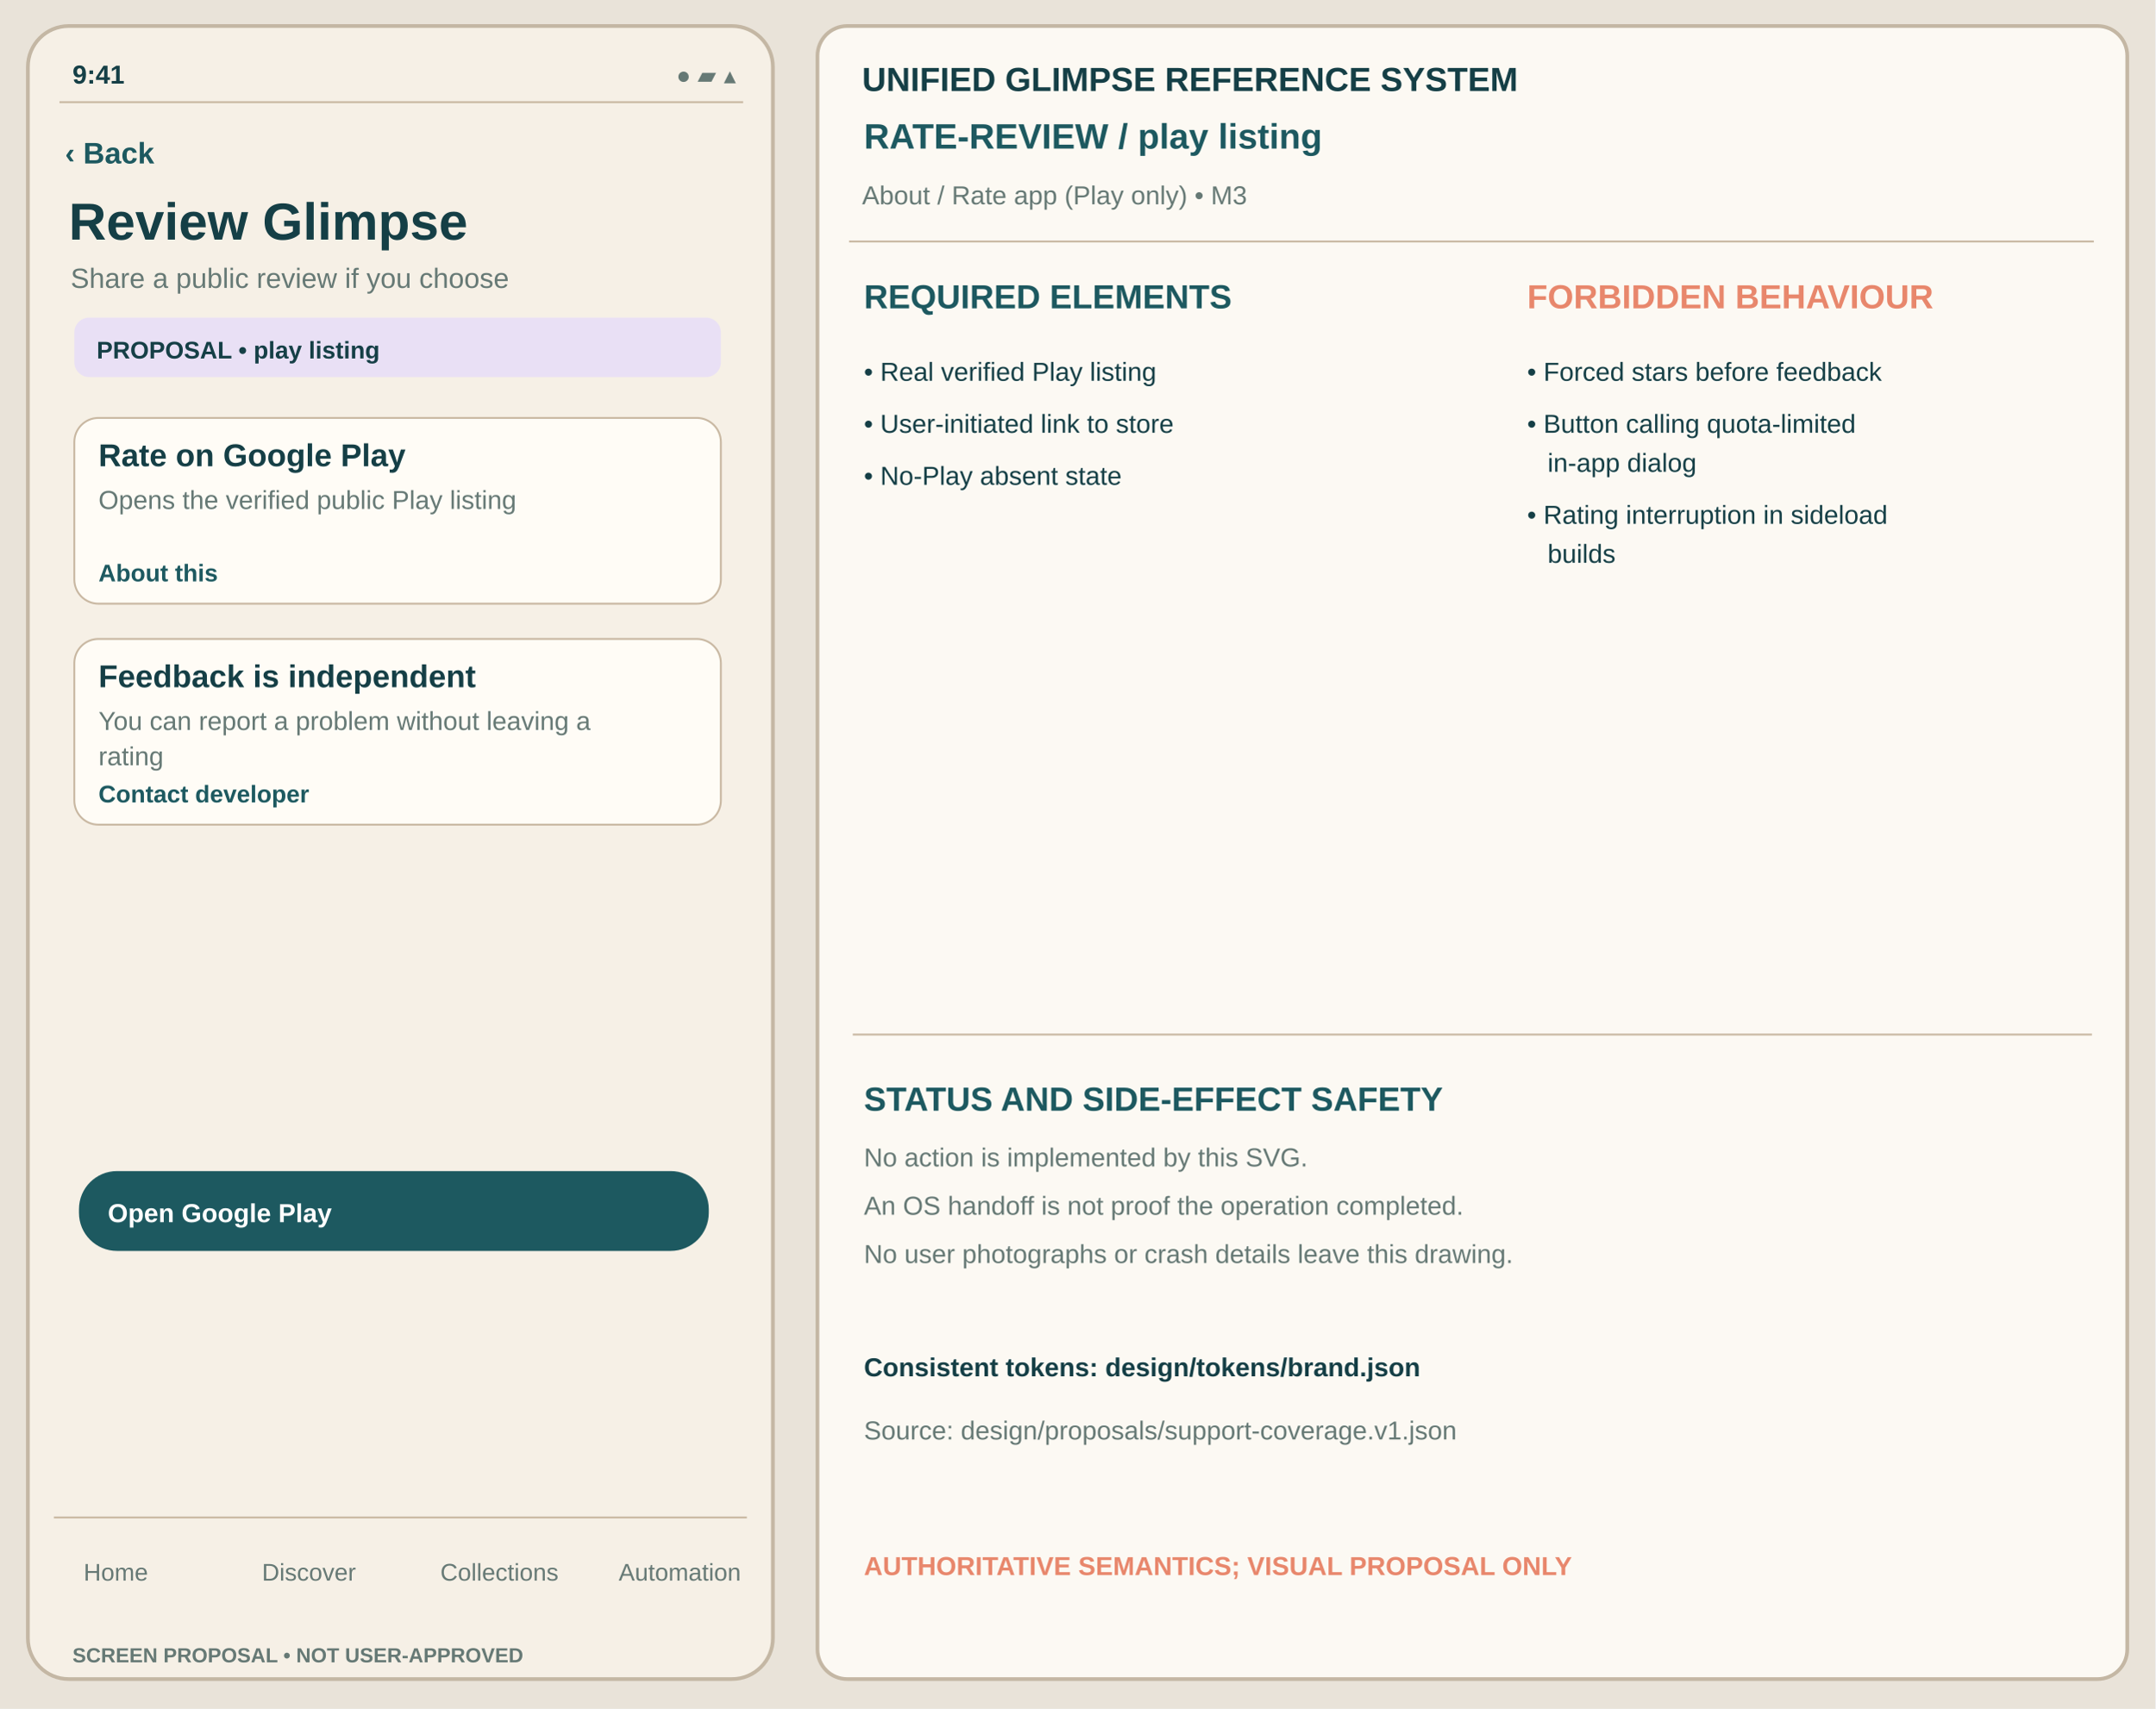
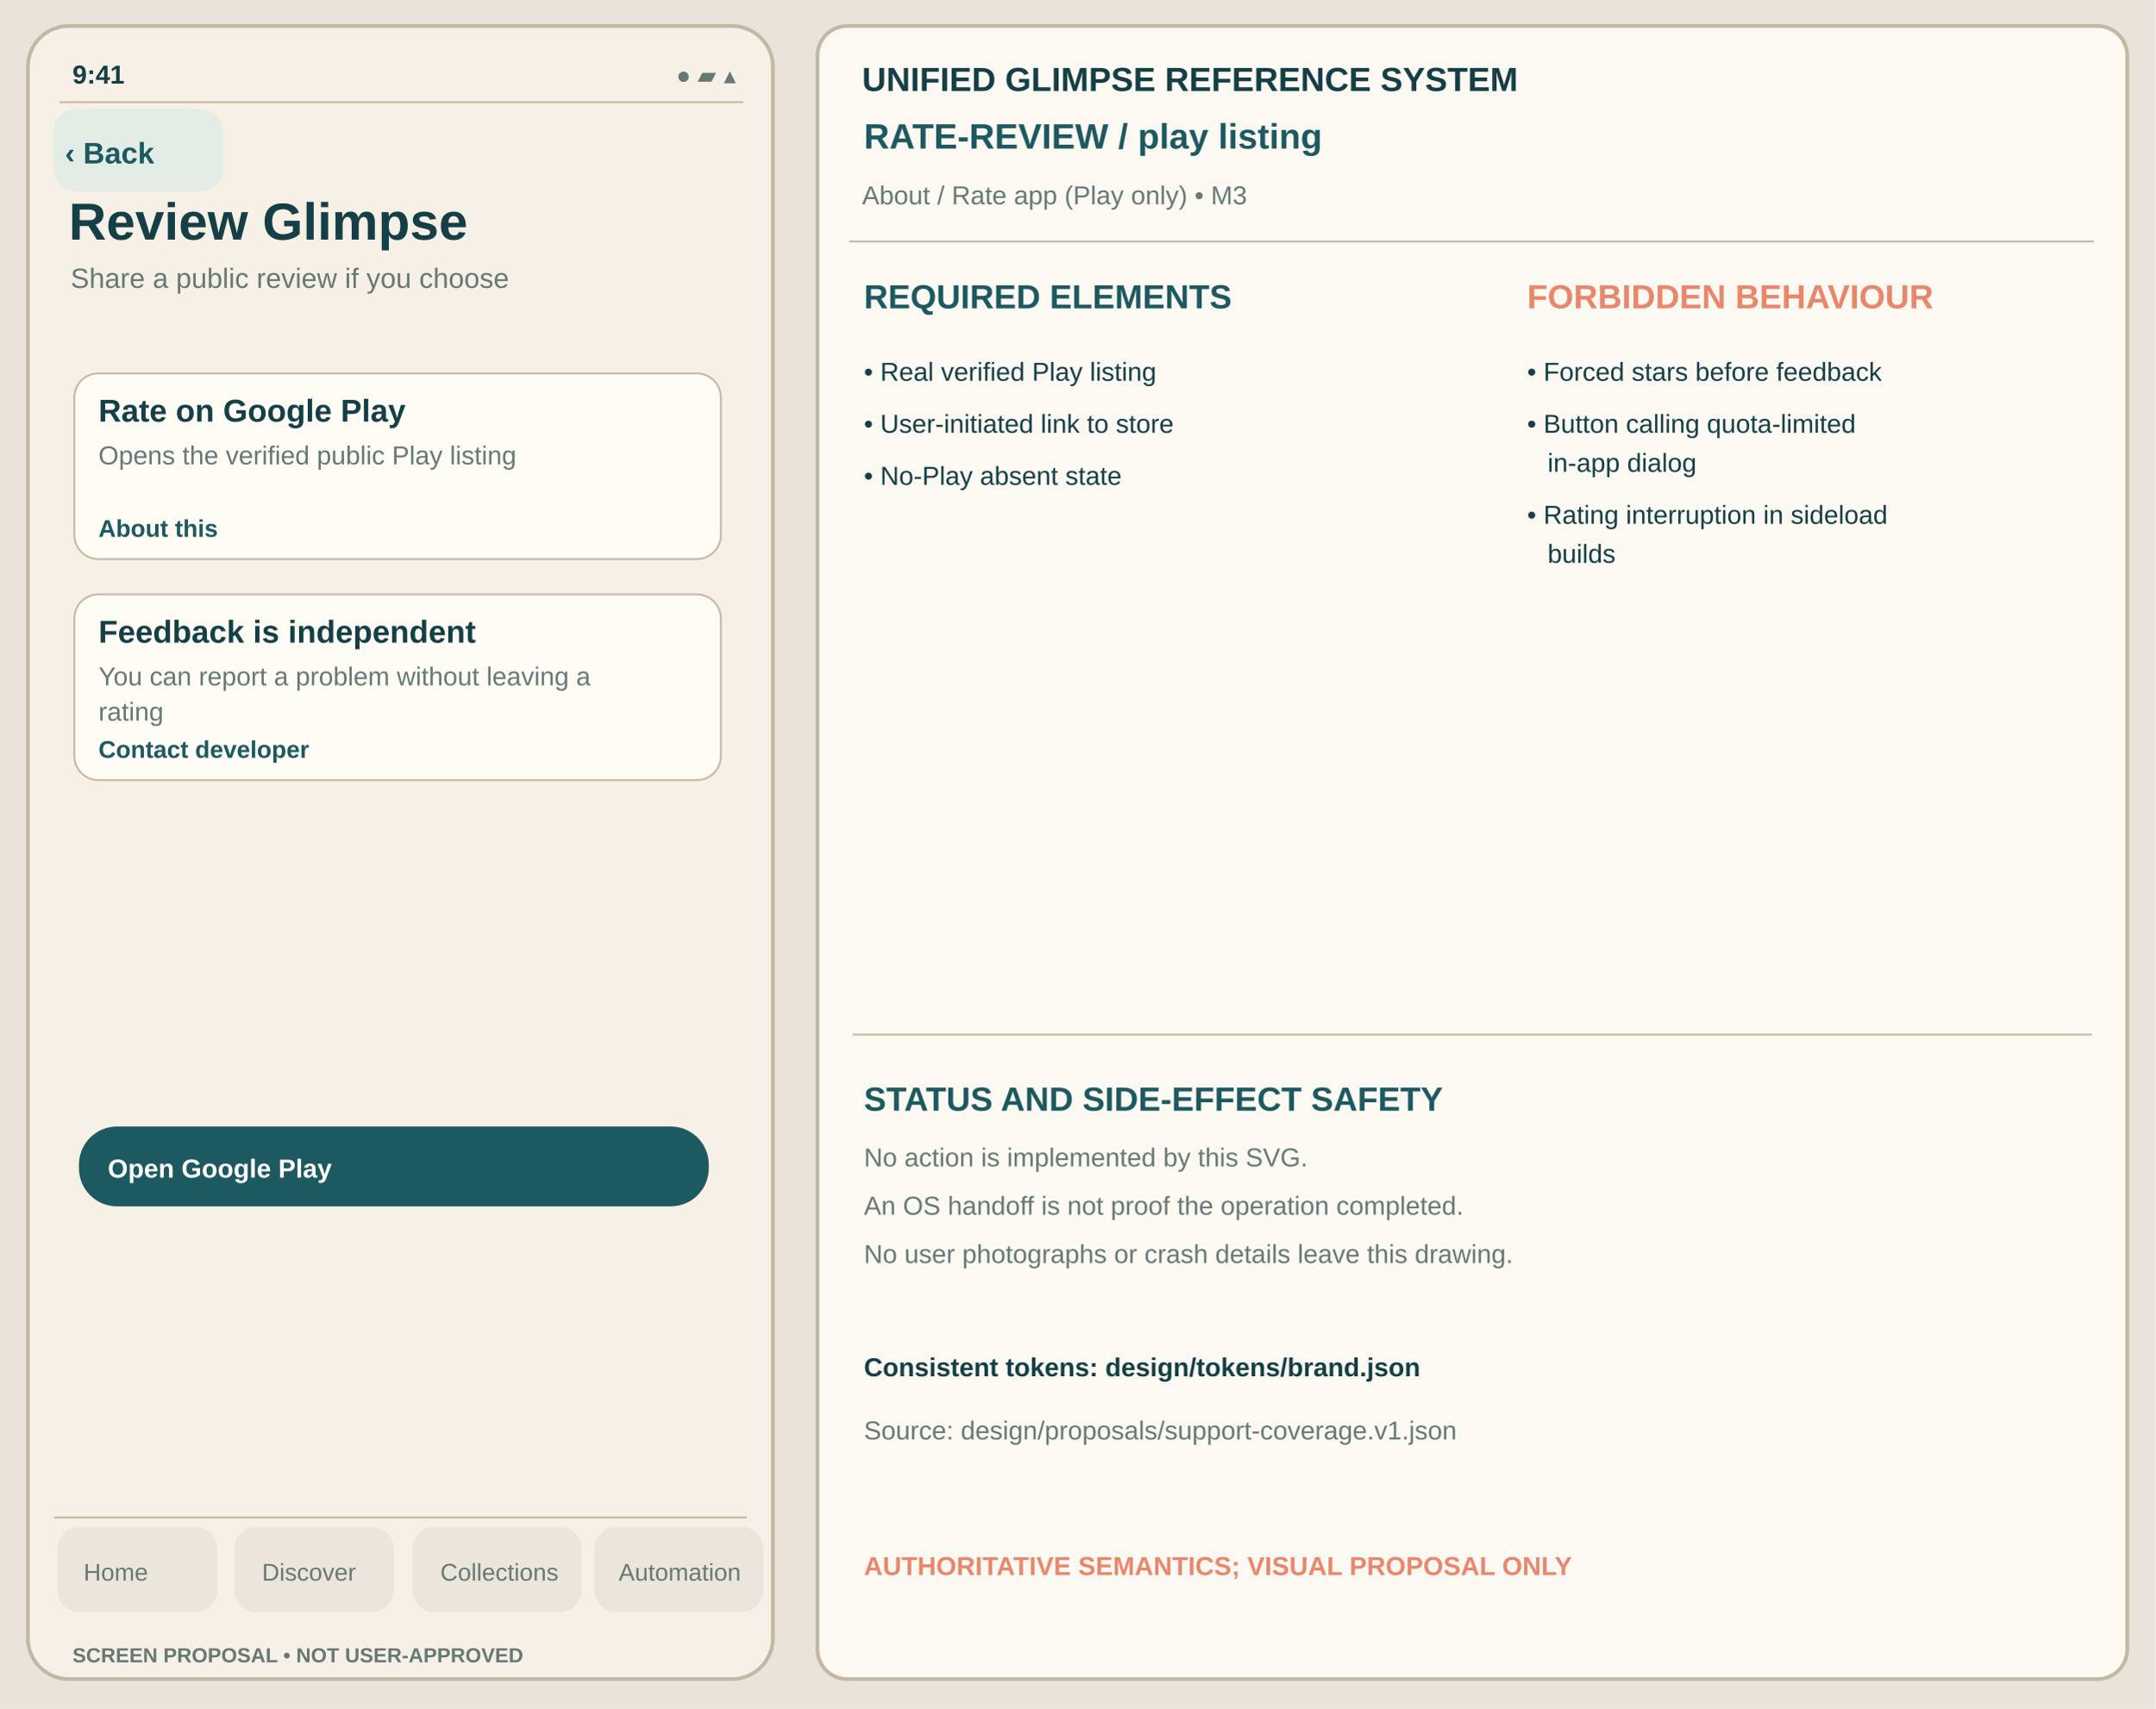
<svg xmlns="http://www.w3.org/2000/svg" viewBox="0 0 1160 920" width="1160" height="920" role="img" aria-label="Review Glimpse play-listing unapproved Glimpse visual reference">
  <rect width="1160" height="920" fill="#E9E3D9" />
  <rect x="15" y="14" width="401" height="890" rx="22" fill="#F6F0E6" stroke="#C4B7A4" stroke-width="2" />
  <text x="39" y="45" font-family="Arial,Helvetica,sans-serif" fill="#153F46" font-size="14" font-weight="600">9:41</text>
  <text x="364" y="45" font-family="Arial,Helvetica,sans-serif" fill="#667975" font-size="13" font-weight="400">●  ▰  ▴</text>
  <path d="M32 55h368" stroke="#C8B7A1" />
+   <rect x="29" y="59" width="91" height="44" rx="12" fill="#E4ECE6" data-control="back" data-focus-order="1" data-hit-width="91" data-hit-height="44" />
  <text x="35" y="88" font-family="Arial,Helvetica,sans-serif" fill="#1D5960" font-size="16" font-weight="650">‹ Back</text>
  <text x="37" y="129" font-family="Arial,Helvetica,sans-serif" fill="#153F46" font-size="28" font-weight="700">Review Glimpse</text>
  <text x="38" y="155" font-family="Arial,Helvetica,sans-serif" fill="#667975" font-size="15" font-weight="400">Share a public review if you choose</text>
-   <rect x="40" y="171" width="348" height="32" rx="8" fill="#E9E0F5" stroke="none" stroke-width="1" />
-   <text x="52" y="193" font-family="Arial,Helvetica,sans-serif" fill="#153F46" font-size="13" font-weight="650">PROPOSAL • play listing</text>
-   <rect x="40" y="225" width="348" height="100" rx="13" fill="#FFFCF6" stroke="#C8B7A1" stroke-width="1" />
-   <text x="53" y="251" font-family="Arial,Helvetica,sans-serif" fill="#153F46" font-size="17" font-weight="650">Rate on Google Play</text>
-   <text x="53" y="274" font-family="Arial,Helvetica,sans-serif" fill="#667975" font-size="14" font-weight="400">Opens the verified public Play listing</text>
-   <text x="53" y="313" font-family="Arial,Helvetica,sans-serif" fill="#1D5960" font-size="13" font-weight="650">About this</text>
-   <rect x="40" y="344" width="348" height="100" rx="13" fill="#FFFCF6" stroke="#C8B7A1" stroke-width="1" />
-   <text x="53" y="370" font-family="Arial,Helvetica,sans-serif" fill="#153F46" font-size="17" font-weight="650">Feedback is independent</text>
-   <text x="53" y="393" font-family="Arial,Helvetica,sans-serif" fill="#667975" font-size="14" font-weight="400">You can report a problem without leaving a</text>
-   <text x="53" y="412" font-family="Arial,Helvetica,sans-serif" fill="#667975" font-size="14" font-weight="400">rating</text>
-   <text x="53" y="432" font-family="Arial,Helvetica,sans-serif" fill="#1D5960" font-size="13" font-weight="650">Contact developer</text>
-   <rect x="43" y="631" width="338" height="42" rx="20" fill="#1D5960" stroke="#1D5960" stroke-width="1" />
-   <text x="58" y="658" font-family="Arial,Helvetica,sans-serif" fill="#FFFFFF" font-size="14" font-weight="650">Open Google Play</text>
+   <g id="support-body" transform="translate(0,-24)">
+     <rect x="40" y="225" width="348" height="100" rx="13" fill="#FFFCF6" stroke="#C8B7A1" stroke-width="1" />
+     <text x="53" y="251" font-family="Arial,Helvetica,sans-serif" fill="#153F46" font-size="17" font-weight="650">Rate on Google Play</text>
+     <text x="53" y="274" font-family="Arial,Helvetica,sans-serif" fill="#667975" font-size="14" font-weight="400">Opens the verified public Play listing</text>
+     <text x="53" y="313" font-family="Arial,Helvetica,sans-serif" fill="#1D5960" font-size="13" font-weight="650">About this</text>
+     <rect x="40" y="344" width="348" height="100" rx="13" fill="#FFFCF6" stroke="#C8B7A1" stroke-width="1" />
+     <text x="53" y="370" font-family="Arial,Helvetica,sans-serif" fill="#153F46" font-size="17" font-weight="650">Feedback is independent</text>
+     <text x="53" y="393" font-family="Arial,Helvetica,sans-serif" fill="#667975" font-size="14" font-weight="400">You can report a problem without leaving a</text>
+     <text x="53" y="412" font-family="Arial,Helvetica,sans-serif" fill="#667975" font-size="14" font-weight="400">rating</text>
+     <text x="53" y="432" font-family="Arial,Helvetica,sans-serif" fill="#1D5960" font-size="13" font-weight="650">Contact developer</text>
+     <rect x="43" y="631" width="338" height="42" rx="20" fill="#1D5960" stroke="#1D5960" stroke-width="1" />
+     <text x="58" y="658" font-family="Arial,Helvetica,sans-serif" fill="#FFFFFF" font-size="14" font-weight="650">Open Google Play</text>
+   </g>
  <path d="M29 817h373" stroke="#C8B7A1" />
+   <g id="support-navigation" aria-label="Four tab destinations; static touch region proposal only">
+     <rect x="31" y="822" width="86" height="46" rx="12" fill="#EBE5DB" data-control="nav-home" data-focus-order="90" data-hit-width="86" data-hit-height="46" />
+     <rect x="126" y="822" width="86" height="46" rx="12" fill="#EBE5DB" data-control="nav-discover" data-focus-order="91" data-hit-width="86" data-hit-height="46" />
+     <rect x="222" y="822" width="91" height="46" rx="12" fill="#EBE5DB" data-control="nav-collections" data-focus-order="92" data-hit-width="91" data-hit-height="46" />
+     <rect x="320" y="822" width="91" height="46" rx="12" fill="#EBE5DB" data-control="nav-automation" data-focus-order="93" data-hit-width="91" data-hit-height="46" />
+   </g>
  <text x="45" y="851" font-family="Arial,Helvetica,sans-serif" fill="#667975" font-size="13" font-weight="500">Home</text>
  <text x="141" y="851" font-family="Arial,Helvetica,sans-serif" fill="#667975" font-size="13" font-weight="500">Discover</text>
  <text x="237" y="851" font-family="Arial,Helvetica,sans-serif" fill="#667975" font-size="13" font-weight="500">Collections</text>
  <text x="333" y="851" font-family="Arial,Helvetica,sans-serif" fill="#667975" font-size="13" font-weight="500">Automation</text>
  <text x="39" y="895" font-family="Arial,Helvetica,sans-serif" fill="#667975" font-size="11" font-weight="650">SCREEN PROPOSAL • NOT USER-APPROVED</text>
  <rect x="440" y="14" width="705" height="890" rx="16" fill="#FCF9F3" stroke="#C4B7A4" stroke-width="2" />
  <text x="464" y="49" font-family="Arial,Helvetica,sans-serif" fill="#153F46" font-size="18" font-weight="700">UNIFIED GLIMPSE REFERENCE SYSTEM</text>
  <text x="465" y="80" font-family="Arial,Helvetica,sans-serif" fill="#1D5960" font-size="19" font-weight="650">RATE-REVIEW  /  play listing</text>
  <text x="464" y="110" font-family="Arial,Helvetica,sans-serif" fill="#667975" font-size="14" font-weight="400">About / Rate app (Play only)  •  M3</text>
  <path d="M457 130h670" stroke="#C8B7A1" />
  <text x="465" y="166" font-family="Arial,Helvetica,sans-serif" fill="#1D5960" font-size="18" font-weight="700">REQUIRED ELEMENTS</text>
  <text x="822" y="166" font-family="Arial,Helvetica,sans-serif" fill="#E8876C" font-size="18" font-weight="700">FORBIDDEN BEHAVIOUR</text>
  <text x="465" y="205" font-family="Arial,Helvetica,sans-serif" fill="#153F46" font-size="14" font-weight="400">• Real verified Play listing</text>
  <text x="465" y="233" font-family="Arial,Helvetica,sans-serif" fill="#153F46" font-size="14" font-weight="400">• User-initiated link to store</text>
  <text x="465" y="261" font-family="Arial,Helvetica,sans-serif" fill="#153F46" font-size="14" font-weight="400">• No-Play absent state</text>
  <text x="822" y="205" font-family="Arial,Helvetica,sans-serif" fill="#153F46" font-size="14" font-weight="400">• Forced stars before feedback</text>
  <text x="822" y="233" font-family="Arial,Helvetica,sans-serif" fill="#153F46" font-size="14" font-weight="400">• Button calling quota-limited</text>
  <text x="833" y="254" font-family="Arial,Helvetica,sans-serif" fill="#153F46" font-size="14" font-weight="400">in-app dialog</text>
  <text x="822" y="282" font-family="Arial,Helvetica,sans-serif" fill="#153F46" font-size="14" font-weight="400">• Rating interruption in sideload</text>
  <text x="833" y="303" font-family="Arial,Helvetica,sans-serif" fill="#153F46" font-size="14" font-weight="400">builds</text>
  <path d="M459 557h667" stroke="#C8B7A1" />
  <text x="465" y="598" font-family="Arial,Helvetica,sans-serif" fill="#1D5960" font-size="18" font-weight="700">STATUS AND SIDE-EFFECT SAFETY</text>
  <text x="465" y="628" font-family="Arial,Helvetica,sans-serif" fill="#667975" font-size="14" font-weight="400">No action is implemented by this SVG.</text>
  <text x="465" y="654" font-family="Arial,Helvetica,sans-serif" fill="#667975" font-size="14" font-weight="400">An OS handoff is not proof the operation completed.</text>
  <text x="465" y="680" font-family="Arial,Helvetica,sans-serif" fill="#667975" font-size="14" font-weight="400">No user photographs or crash details leave this drawing.</text>
  <text x="465" y="741" font-family="Arial,Helvetica,sans-serif" fill="#153F46" font-size="14" font-weight="650">Consistent tokens: design/tokens/brand.json</text>
  <text x="465" y="775" font-family="Arial,Helvetica,sans-serif" fill="#667975" font-size="14" font-weight="400">Source: design/proposals/support-coverage.v1.json</text>
  <text x="465" y="848" font-family="Arial,Helvetica,sans-serif" fill="#E8876C" font-size="14" font-weight="700">AUTHORITATIVE SEMANTICS; VISUAL PROPOSAL ONLY</text>
</svg>
